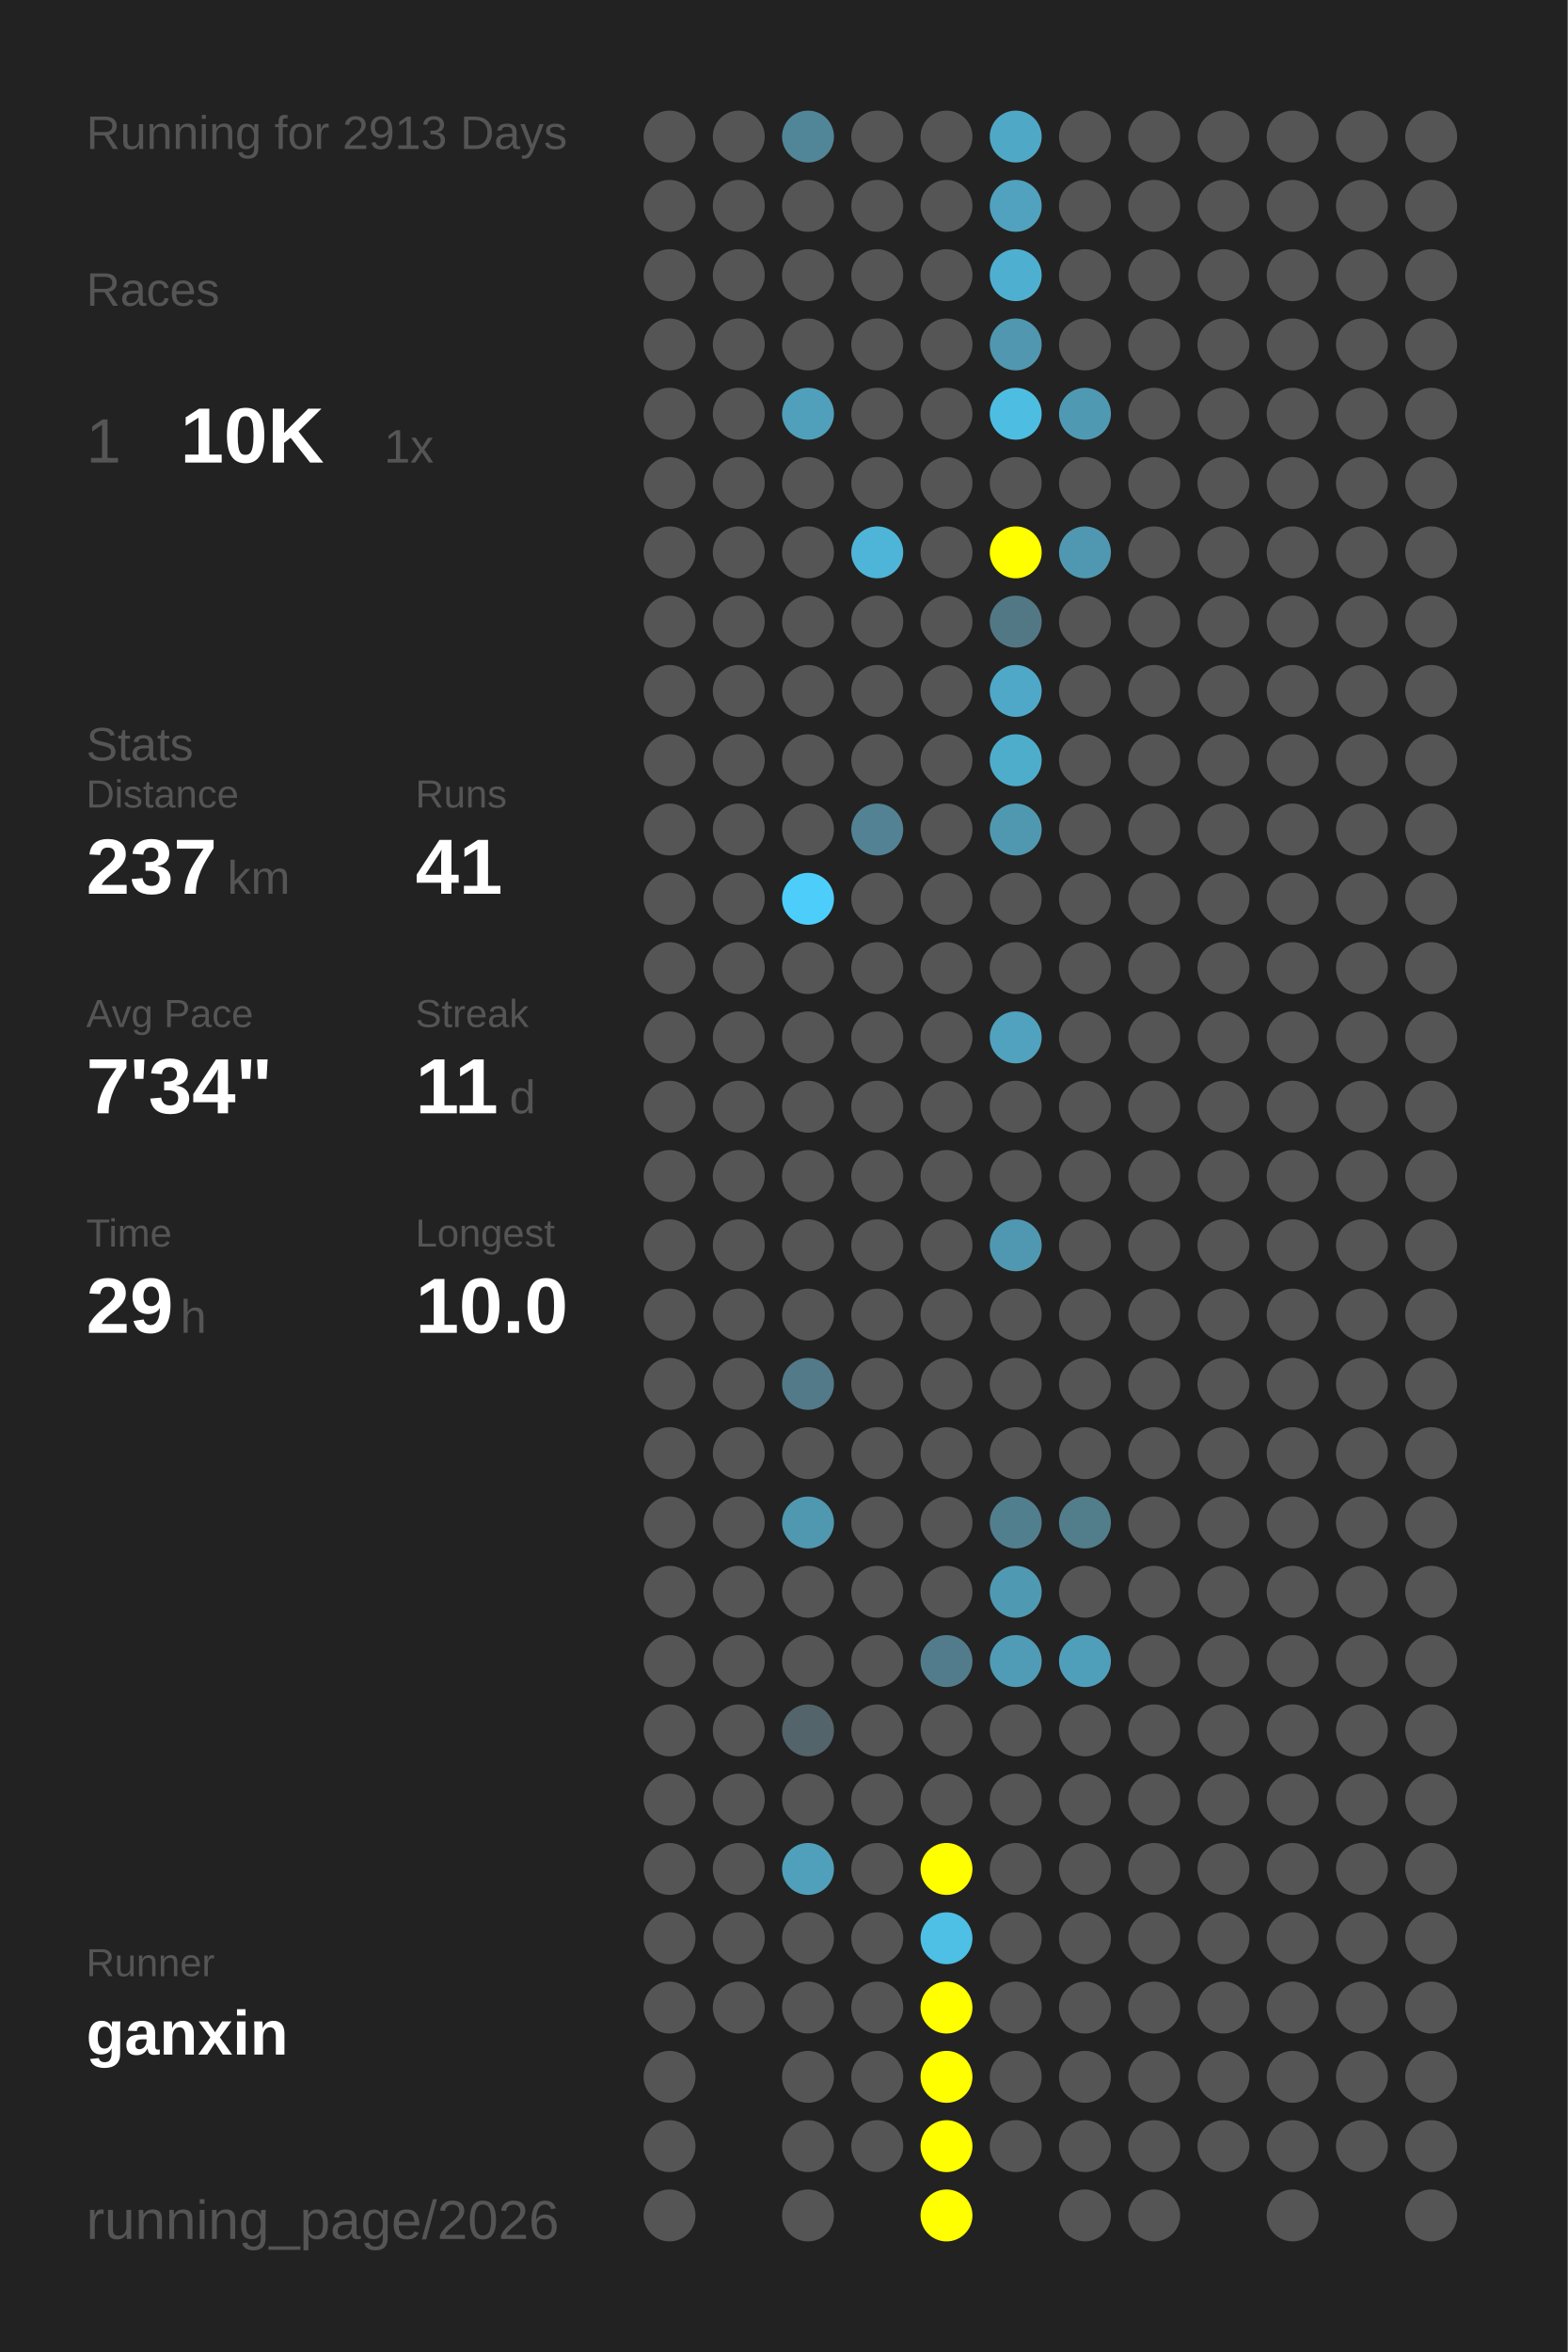
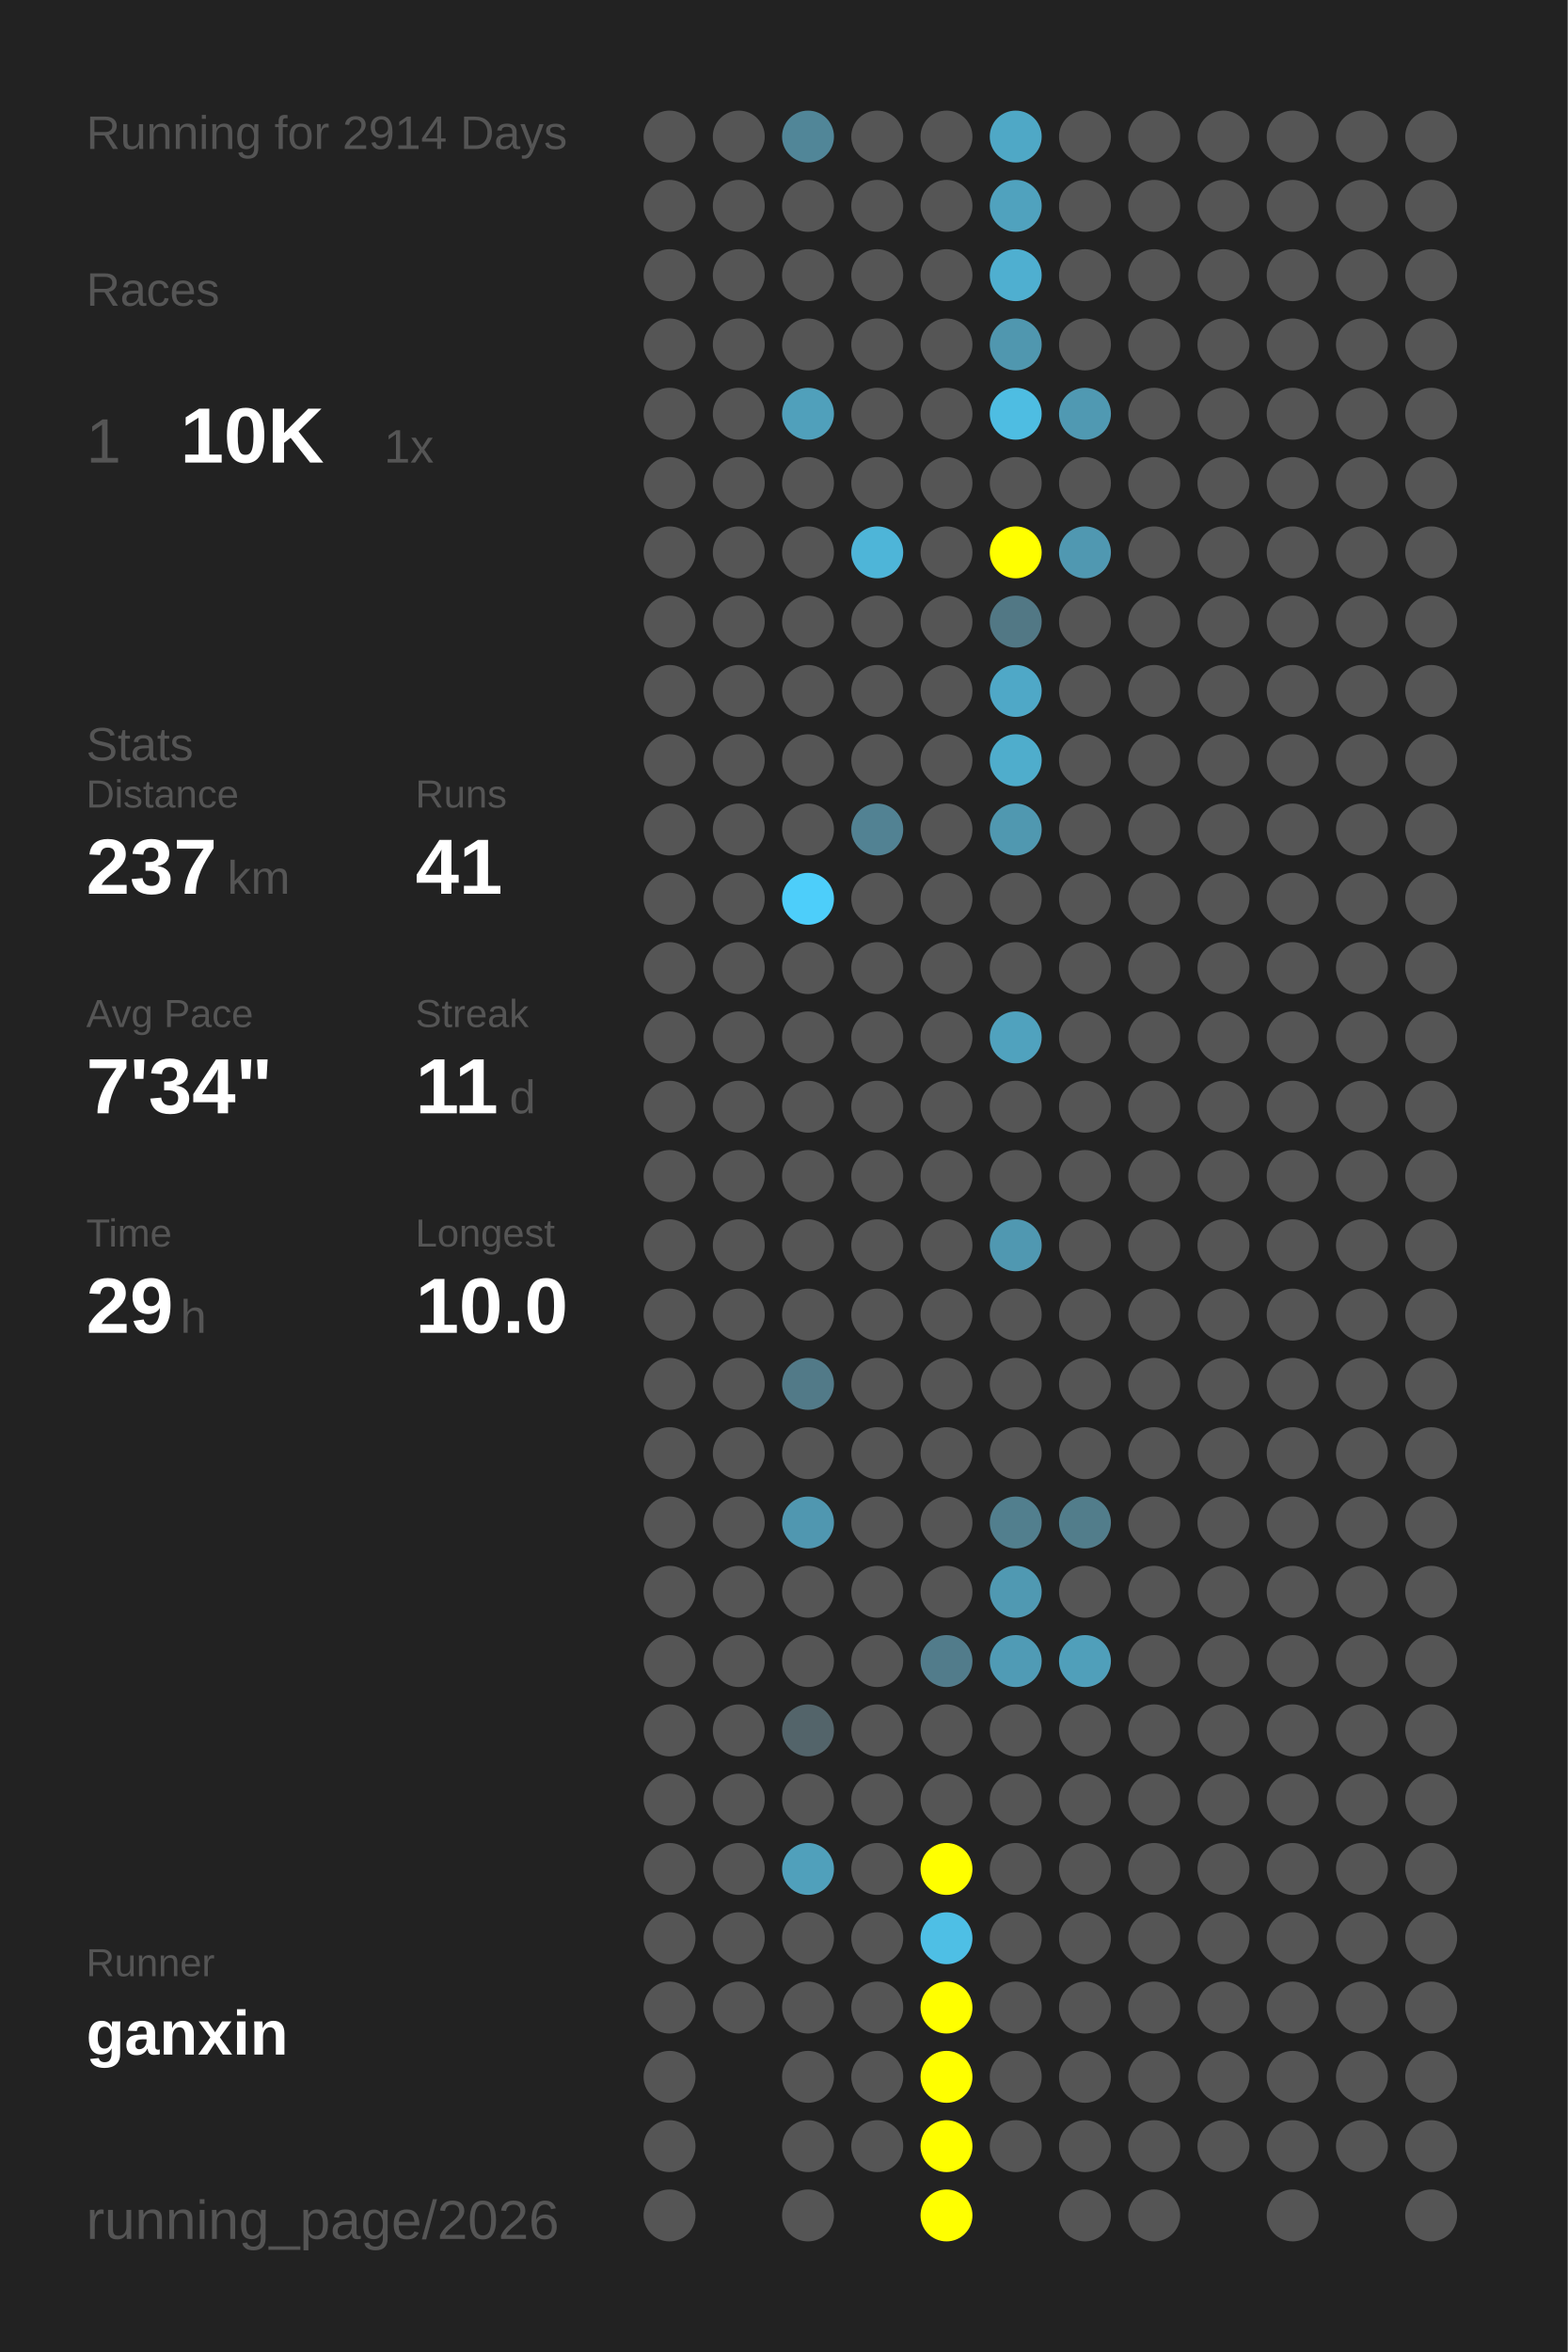
<svg xmlns="http://www.w3.org/2000/svg" baseProfile="full" height="300mm" version="1.1" viewBox="0,0,200,300" width="200mm">
  <defs />
  <rect fill="#222222" height="300" width="200" x="0" y="0" />
-   <text fill="#555555" style="font-size:6px; font-family:Arial;" x="11" y="19">Running for 2913 Days</text>
+   <text fill="#555555" style="font-size:6px; font-family:Arial;" x="11" y="19">Running for 2914 Days</text>
  <text fill="#555555" style="font-size:6px; font-family:Arial;" x="11" y="39">Races</text>
  <text fill="#555555" style="font-size:8px; font-family:Arial;" x="11" y="59">1</text>
  <text fill="#FFFFFF" style="font-size:10px; font-family:Arial; font-weight:bold;" x="23" y="59">10K</text>
  <text fill="#555555" style="font-size:6px; font-family:Arial;" x="49" y="59">1x</text>
  <text fill="#555555" style="font-size:6px; font-family:Arial;" x="11" y="97">Stats</text>
  <text fill="#555555" style="font-size:5px; font-family:Arial;" x="11" y="103">Distance</text>
  <text fill="#FFFFFF" style="font-size:10px; font-family:Arial; font-weight:bold;" x="11" y="114">237</text>
  <text fill="#555555" style="font-size:6px; font-family:Arial;" x="29" y="114">km</text>
  <text fill="#555555" style="font-size:5px; font-family:Arial;" x="53" y="103">Runs</text>
  <text fill="#FFFFFF" style="font-size:10px; font-family:Arial; font-weight:bold;" x="53" y="114">41</text>
  <text fill="#555555" style="font-size:5px; font-family:Arial;" x="11" y="131">Avg Pace</text>
  <text fill="#FFFFFF" style="font-size:10px; font-family:Arial; font-weight:bold;" x="11" y="142">7'34"</text>
  <text fill="#555555" style="font-size:5px; font-family:Arial;" x="53" y="131">Streak</text>
  <text fill="#FFFFFF" style="font-size:10px; font-family:Arial; font-weight:bold;" x="53" y="142">11</text>
  <text fill="#555555" style="font-size:6px; font-family:Arial;" x="65" y="142">d</text>
  <text fill="#555555" style="font-size:5px; font-family:Arial;" x="11" y="159">Time</text>
  <text fill="#FFFFFF" style="font-size:10px; font-family:Arial; font-weight:bold;" x="11" y="170">29</text>
  <text fill="#555555" style="font-size:6px; font-family:Arial;" x="23" y="170">h</text>
  <text fill="#555555" style="font-size:5px; font-family:Arial;" x="53" y="159">Longest</text>
  <text fill="#FFFFFF" style="font-size:10px; font-family:Arial; font-weight:bold;" x="53" y="170">10.0</text>
  <text fill="#555555" style="font-size:5px; font-family:Arial;" x="11" y="252.065">Runner</text>
  <text fill="#FFFFFF" style="font-size:8px; font-family:Arial; font-weight:bold;" x="11" y="262.065">ganxin</text>
  <text fill="#555555" style="font-size:7px; font-family:Arial;" x="11" y="285.581">running_page/2026</text>
  <circle cx="85.417" cy="17.419" fill="#555555" r="3.312" />
  <circle cx="85.417" cy="26.258" fill="#555555" r="3.312" />
  <circle cx="85.417" cy="35.097" fill="#555555" r="3.312" />
  <circle cx="85.417" cy="43.935" fill="#555555" r="3.312" />
  <circle cx="85.417" cy="52.774" fill="#555555" r="3.312" />
  <circle cx="85.417" cy="61.613" fill="#555555" r="3.312" />
  <circle cx="85.417" cy="70.452" fill="#555555" r="3.312" />
  <circle cx="85.417" cy="79.29" fill="#555555" r="3.312" />
  <circle cx="85.417" cy="88.129" fill="#555555" r="3.312" />
  <circle cx="85.417" cy="96.968" fill="#555555" r="3.312" />
  <circle cx="85.417" cy="105.806" fill="#555555" r="3.312" />
  <circle cx="85.417" cy="114.645" fill="#555555" r="3.312" />
  <circle cx="85.417" cy="123.484" fill="#555555" r="3.312" />
  <circle cx="85.417" cy="132.323" fill="#555555" r="3.312" />
  <circle cx="85.417" cy="141.161" fill="#555555" r="3.312" />
  <circle cx="85.417" cy="150" fill="#555555" r="3.312" />
  <circle cx="85.417" cy="158.839" fill="#555555" r="3.312" />
  <circle cx="85.417" cy="167.677" fill="#555555" r="3.312" />
  <circle cx="85.417" cy="176.516" fill="#555555" r="3.312" />
  <circle cx="85.417" cy="185.355" fill="#555555" r="3.312" />
  <circle cx="85.417" cy="194.194" fill="#555555" r="3.312" />
  <circle cx="85.417" cy="203.032" fill="#555555" r="3.312" />
  <circle cx="85.417" cy="211.871" fill="#555555" r="3.312" />
  <circle cx="85.417" cy="220.71" fill="#555555" r="3.312" />
  <circle cx="85.417" cy="229.548" fill="#555555" r="3.312" />
  <circle cx="85.417" cy="238.387" fill="#555555" r="3.312" />
  <circle cx="85.417" cy="247.226" fill="#555555" r="3.312" />
  <circle cx="85.417" cy="256.065" fill="#555555" r="3.312" />
  <circle cx="85.417" cy="264.903" fill="#555555" r="3.312" />
  <circle cx="85.417" cy="273.742" fill="#555555" r="3.312" />
  <circle cx="85.417" cy="282.581" fill="#555555" r="3.312" />
  <circle cx="94.25" cy="17.419" fill="#555555" r="3.312" />
  <circle cx="94.25" cy="26.258" fill="#555555" r="3.312" />
  <circle cx="94.25" cy="35.097" fill="#555555" r="3.312" />
  <circle cx="94.25" cy="43.935" fill="#555555" r="3.312" />
  <circle cx="94.25" cy="52.774" fill="#555555" r="3.312" />
  <circle cx="94.25" cy="61.613" fill="#555555" r="3.312" />
  <circle cx="94.25" cy="70.452" fill="#555555" r="3.312" />
  <circle cx="94.25" cy="79.29" fill="#555555" r="3.312" />
  <circle cx="94.25" cy="88.129" fill="#555555" r="3.312" />
  <circle cx="94.25" cy="96.968" fill="#555555" r="3.312" />
  <circle cx="94.25" cy="105.806" fill="#555555" r="3.312" />
  <circle cx="94.25" cy="114.645" fill="#555555" r="3.312" />
  <circle cx="94.25" cy="123.484" fill="#555555" r="3.312" />
  <circle cx="94.25" cy="132.323" fill="#555555" r="3.312" />
  <circle cx="94.25" cy="141.161" fill="#555555" r="3.312" />
  <circle cx="94.25" cy="150" fill="#555555" r="3.312" />
  <circle cx="94.25" cy="158.839" fill="#555555" r="3.312" />
  <circle cx="94.25" cy="167.677" fill="#555555" r="3.312" />
  <circle cx="94.25" cy="176.516" fill="#555555" r="3.312" />
  <circle cx="94.25" cy="185.355" fill="#555555" r="3.312" />
  <circle cx="94.25" cy="194.194" fill="#555555" r="3.312" />
  <circle cx="94.25" cy="203.032" fill="#555555" r="3.312" />
  <circle cx="94.25" cy="211.871" fill="#555555" r="3.312" />
  <circle cx="94.25" cy="220.71" fill="#555555" r="3.312" />
  <circle cx="94.25" cy="229.548" fill="#555555" r="3.312" />
  <circle cx="94.25" cy="238.387" fill="#555555" r="3.312" />
  <circle cx="94.25" cy="247.226" fill="#555555" r="3.312" />
  <circle cx="94.25" cy="256.065" fill="#555555" r="3.312" />
  <circle cx="103.083" cy="17.419" fill="#518698" r="3.312" />
  <circle cx="103.083" cy="26.258" fill="#555555" r="3.312" />
  <circle cx="103.083" cy="35.097" fill="#555555" r="3.312" />
  <circle cx="103.083" cy="43.935" fill="#555555" r="3.312" />
  <circle cx="103.083" cy="52.774" fill="#50a0bb" r="3.312" />
  <circle cx="103.083" cy="61.613" fill="#555555" r="3.312" />
  <circle cx="103.083" cy="70.452" fill="#555555" r="3.312" />
  <circle cx="103.083" cy="79.29" fill="#555555" r="3.312" />
  <circle cx="103.083" cy="88.129" fill="#555555" r="3.312" />
  <circle cx="103.083" cy="96.968" fill="#555555" r="3.312" />
  <circle cx="103.083" cy="105.806" fill="#555555" r="3.312" />
  <circle cx="103.083" cy="114.645" fill="#4dcefa" r="3.312" />
  <circle cx="103.083" cy="123.484" fill="#555555" r="3.312" />
  <circle cx="103.083" cy="132.323" fill="#555555" r="3.312" />
  <circle cx="103.083" cy="141.161" fill="#555555" r="3.312" />
  <circle cx="103.083" cy="150" fill="#555555" r="3.312" />
  <circle cx="103.083" cy="158.839" fill="#555555" r="3.312" />
  <circle cx="103.083" cy="167.677" fill="#555555" r="3.312" />
  <circle cx="103.083" cy="176.516" fill="#527a88" r="3.312" />
  <circle cx="103.083" cy="185.355" fill="#555555" r="3.312" />
  <circle cx="103.083" cy="194.194" fill="#5097b0" r="3.312" />
  <circle cx="103.083" cy="203.032" fill="#555555" r="3.312" />
  <circle cx="103.083" cy="211.871" fill="#555555" r="3.312" />
  <circle cx="103.083" cy="220.71" fill="#53646a" r="3.312" />
  <circle cx="103.083" cy="229.548" fill="#555555" r="3.312" />
  <circle cx="103.083" cy="238.387" fill="#50a0bb" r="3.312" />
  <circle cx="103.083" cy="247.226" fill="#555555" r="3.312" />
  <circle cx="103.083" cy="256.065" fill="#555555" r="3.312" />
  <circle cx="103.083" cy="264.903" fill="#555555" r="3.312" />
  <circle cx="103.083" cy="273.742" fill="#555555" r="3.312" />
  <circle cx="103.083" cy="282.581" fill="#555555" r="3.312" />
  <circle cx="111.917" cy="17.419" fill="#555555" r="3.312" />
  <circle cx="111.917" cy="26.258" fill="#555555" r="3.312" />
  <circle cx="111.917" cy="35.097" fill="#555555" r="3.312" />
  <circle cx="111.917" cy="43.935" fill="#555555" r="3.312" />
  <circle cx="111.917" cy="52.774" fill="#555555" r="3.312" />
  <circle cx="111.917" cy="61.613" fill="#555555" r="3.312" />
  <circle cx="111.917" cy="70.452" fill="#4eb5d8" r="3.312" />
  <circle cx="111.917" cy="79.29" fill="#555555" r="3.312" />
  <circle cx="111.917" cy="88.129" fill="#555555" r="3.312" />
  <circle cx="111.917" cy="96.968" fill="#555555" r="3.312" />
  <circle cx="111.917" cy="105.806" fill="#528293" r="3.312" />
  <circle cx="111.917" cy="114.645" fill="#555555" r="3.312" />
  <circle cx="111.917" cy="123.484" fill="#555555" r="3.312" />
  <circle cx="111.917" cy="132.323" fill="#555555" r="3.312" />
  <circle cx="111.917" cy="141.161" fill="#555555" r="3.312" />
  <circle cx="111.917" cy="150" fill="#555555" r="3.312" />
  <circle cx="111.917" cy="158.839" fill="#555555" r="3.312" />
  <circle cx="111.917" cy="167.677" fill="#555555" r="3.312" />
  <circle cx="111.917" cy="176.516" fill="#555555" r="3.312" />
  <circle cx="111.917" cy="185.355" fill="#555555" r="3.312" />
  <circle cx="111.917" cy="194.194" fill="#555555" r="3.312" />
  <circle cx="111.917" cy="203.032" fill="#555555" r="3.312" />
  <circle cx="111.917" cy="211.871" fill="#555555" r="3.312" />
  <circle cx="111.917" cy="220.71" fill="#555555" r="3.312" />
  <circle cx="111.917" cy="229.548" fill="#555555" r="3.312" />
  <circle cx="111.917" cy="238.387" fill="#555555" r="3.312" />
  <circle cx="111.917" cy="247.226" fill="#555555" r="3.312" />
  <circle cx="111.917" cy="256.065" fill="#555555" r="3.312" />
  <circle cx="111.917" cy="264.903" fill="#555555" r="3.312" />
  <circle cx="111.917" cy="273.742" fill="#555555" r="3.312" />
  <circle cx="120.75" cy="17.419" fill="#555555" r="3.312" />
  <circle cx="120.75" cy="26.258" fill="#555555" r="3.312" />
  <circle cx="120.75" cy="35.097" fill="#555555" r="3.312" />
  <circle cx="120.75" cy="43.935" fill="#555555" r="3.312" />
  <circle cx="120.75" cy="52.774" fill="#555555" r="3.312" />
  <circle cx="120.75" cy="61.613" fill="#555555" r="3.312" />
  <circle cx="120.75" cy="70.452" fill="#555555" r="3.312" />
  <circle cx="120.75" cy="79.29" fill="#555555" r="3.312" />
  <circle cx="120.75" cy="88.129" fill="#555555" r="3.312" />
  <circle cx="120.75" cy="96.968" fill="#555555" r="3.312" />
  <circle cx="120.75" cy="105.806" fill="#555555" r="3.312" />
  <circle cx="120.75" cy="114.645" fill="#555555" r="3.312" />
  <circle cx="120.75" cy="123.484" fill="#555555" r="3.312" />
  <circle cx="120.75" cy="132.323" fill="#555555" r="3.312" />
  <circle cx="120.75" cy="141.161" fill="#555555" r="3.312" />
  <circle cx="120.75" cy="150" fill="#555555" r="3.312" />
  <circle cx="120.75" cy="158.839" fill="#555555" r="3.312" />
  <circle cx="120.75" cy="167.677" fill="#555555" r="3.312" />
  <circle cx="120.75" cy="176.516" fill="#555555" r="3.312" />
  <circle cx="120.75" cy="185.355" fill="#555555" r="3.312" />
  <circle cx="120.75" cy="194.194" fill="#555555" r="3.312" />
  <circle cx="120.75" cy="203.032" fill="#555555" r="3.312" />
  <circle cx="120.75" cy="211.871" fill="#527c8b" r="3.312" />
  <circle cx="120.75" cy="220.71" fill="#555555" r="3.312" />
  <circle cx="120.75" cy="229.548" fill="#555555" r="3.312" />
  <circle cx="120.75" cy="238.387" fill="#FFFF00" r="3.312" />
  <circle cx="120.75" cy="247.226" fill="#4ebfe5" r="3.312" />
  <circle cx="120.75" cy="256.065" fill="#FFFF00" r="3.312" />
  <circle cx="120.75" cy="264.903" fill="#FFFF00" r="3.312" />
  <circle cx="120.75" cy="273.742" fill="#FFFF00" r="3.312" />
  <circle cx="120.75" cy="282.581" fill="#FFFF00" r="3.312" />
  <circle cx="129.583" cy="17.419" fill="#4fa8c6" r="3.312" />
  <circle cx="129.583" cy="26.258" fill="#50a2be" r="3.312" />
  <circle cx="129.583" cy="35.097" fill="#4fafd0" r="3.312" />
  <circle cx="129.583" cy="43.935" fill="#5097af" r="3.312" />
  <circle cx="129.583" cy="52.774" fill="#4ebde2" r="3.312" />
  <circle cx="129.583" cy="61.613" fill="#555555" r="3.312" />
  <circle cx="129.583" cy="70.452" fill="#FFFF00" r="3.312" />
  <circle cx="129.583" cy="79.29" fill="#527885" r="3.312" />
  <circle cx="129.583" cy="88.129" fill="#4fa8c7" r="3.312" />
  <circle cx="129.583" cy="96.968" fill="#4fadcc" r="3.312" />
  <circle cx="129.583" cy="105.806" fill="#5098b0" r="3.312" />
  <circle cx="129.583" cy="114.645" fill="#555555" r="3.312" />
  <circle cx="129.583" cy="123.484" fill="#555555" r="3.312" />
  <circle cx="129.583" cy="132.323" fill="#50a2be" r="3.312" />
  <circle cx="129.583" cy="141.161" fill="#555555" r="3.312" />
  <circle cx="129.583" cy="150" fill="#555555" r="3.312" />
  <circle cx="129.583" cy="158.839" fill="#5098b1" r="3.312" />
  <circle cx="129.583" cy="167.677" fill="#555555" r="3.312" />
  <circle cx="129.583" cy="176.516" fill="#555555" r="3.312" />
  <circle cx="129.583" cy="185.355" fill="#555555" r="3.312" />
  <circle cx="129.583" cy="194.194" fill="#527f8e" r="3.312" />
  <circle cx="129.583" cy="203.032" fill="#5099b2" r="3.312" />
  <circle cx="129.583" cy="211.871" fill="#509bb5" r="3.312" />
  <circle cx="129.583" cy="220.71" fill="#555555" r="3.312" />
  <circle cx="129.583" cy="229.548" fill="#555555" r="3.312" />
  <circle cx="129.583" cy="238.387" fill="#555555" r="3.312" />
  <circle cx="129.583" cy="247.226" fill="#555555" r="3.312" />
  <circle cx="129.583" cy="256.065" fill="#555555" r="3.312" />
  <circle cx="129.583" cy="264.903" fill="#555555" r="3.312" />
  <circle cx="129.583" cy="273.742" fill="#555555" r="3.312" />
  <circle cx="138.417" cy="17.419" fill="#555555" r="3.312" />
  <circle cx="138.417" cy="26.258" fill="#555555" r="3.312" />
  <circle cx="138.417" cy="35.097" fill="#555555" r="3.312" />
  <circle cx="138.417" cy="43.935" fill="#555555" r="3.312" />
  <circle cx="138.417" cy="52.774" fill="#5099b2" r="3.312" />
  <circle cx="138.417" cy="61.613" fill="#555555" r="3.312" />
  <circle cx="138.417" cy="70.452" fill="#5098b1" r="3.312" />
  <circle cx="138.417" cy="79.29" fill="#555555" r="3.312" />
  <circle cx="138.417" cy="88.129" fill="#555555" r="3.312" />
  <circle cx="138.417" cy="96.968" fill="#555555" r="3.312" />
  <circle cx="138.417" cy="105.806" fill="#555555" r="3.312" />
  <circle cx="138.417" cy="114.645" fill="#555555" r="3.312" />
  <circle cx="138.417" cy="123.484" fill="#555555" r="3.312" />
  <circle cx="138.417" cy="132.323" fill="#555555" r="3.312" />
  <circle cx="138.417" cy="141.161" fill="#555555" r="3.312" />
  <circle cx="138.417" cy="150" fill="#555555" r="3.312" />
  <circle cx="138.417" cy="158.839" fill="#555555" r="3.312" />
  <circle cx="138.417" cy="167.677" fill="#555555" r="3.312" />
  <circle cx="138.417" cy="176.516" fill="#555555" r="3.312" />
  <circle cx="138.417" cy="185.355" fill="#555555" r="3.312" />
  <circle cx="138.417" cy="194.194" fill="#527d8b" r="3.312" />
  <circle cx="138.417" cy="203.032" fill="#555555" r="3.312" />
  <circle cx="138.417" cy="211.871" fill="#509fba" r="3.312" />
  <circle cx="138.417" cy="220.71" fill="#555555" r="3.312" />
  <circle cx="138.417" cy="229.548" fill="#555555" r="3.312" />
  <circle cx="138.417" cy="238.387" fill="#555555" r="3.312" />
  <circle cx="138.417" cy="247.226" fill="#555555" r="3.312" />
  <circle cx="138.417" cy="256.065" fill="#555555" r="3.312" />
  <circle cx="138.417" cy="264.903" fill="#555555" r="3.312" />
  <circle cx="138.417" cy="273.742" fill="#555555" r="3.312" />
  <circle cx="138.417" cy="282.581" fill="#555555" r="3.312" />
  <circle cx="147.25" cy="17.419" fill="#555555" r="3.312" />
  <circle cx="147.25" cy="26.258" fill="#555555" r="3.312" />
  <circle cx="147.25" cy="35.097" fill="#555555" r="3.312" />
  <circle cx="147.25" cy="43.935" fill="#555555" r="3.312" />
  <circle cx="147.25" cy="52.774" fill="#555555" r="3.312" />
  <circle cx="147.25" cy="61.613" fill="#555555" r="3.312" />
  <circle cx="147.25" cy="70.452" fill="#555555" r="3.312" />
  <circle cx="147.25" cy="79.29" fill="#555555" r="3.312" />
  <circle cx="147.25" cy="88.129" fill="#555555" r="3.312" />
  <circle cx="147.25" cy="96.968" fill="#555555" r="3.312" />
  <circle cx="147.25" cy="105.806" fill="#555555" r="3.312" />
  <circle cx="147.25" cy="114.645" fill="#555555" r="3.312" />
  <circle cx="147.25" cy="123.484" fill="#555555" r="3.312" />
  <circle cx="147.25" cy="132.323" fill="#555555" r="3.312" />
  <circle cx="147.25" cy="141.161" fill="#555555" r="3.312" />
  <circle cx="147.25" cy="150" fill="#555555" r="3.312" />
  <circle cx="147.25" cy="158.839" fill="#555555" r="3.312" />
  <circle cx="147.25" cy="167.677" fill="#555555" r="3.312" />
  <circle cx="147.25" cy="176.516" fill="#555555" r="3.312" />
  <circle cx="147.25" cy="185.355" fill="#555555" r="3.312" />
  <circle cx="147.25" cy="194.194" fill="#555555" r="3.312" />
  <circle cx="147.25" cy="203.032" fill="#555555" r="3.312" />
  <circle cx="147.25" cy="211.871" fill="#555555" r="3.312" />
  <circle cx="147.25" cy="220.71" fill="#555555" r="3.312" />
  <circle cx="147.25" cy="229.548" fill="#555555" r="3.312" />
  <circle cx="147.25" cy="238.387" fill="#555555" r="3.312" />
  <circle cx="147.25" cy="247.226" fill="#555555" r="3.312" />
  <circle cx="147.25" cy="256.065" fill="#555555" r="3.312" />
  <circle cx="147.25" cy="264.903" fill="#555555" r="3.312" />
  <circle cx="147.25" cy="273.742" fill="#555555" r="3.312" />
  <circle cx="147.25" cy="282.581" fill="#555555" r="3.312" />
  <circle cx="156.083" cy="17.419" fill="#555555" r="3.312" />
  <circle cx="156.083" cy="26.258" fill="#555555" r="3.312" />
  <circle cx="156.083" cy="35.097" fill="#555555" r="3.312" />
  <circle cx="156.083" cy="43.935" fill="#555555" r="3.312" />
  <circle cx="156.083" cy="52.774" fill="#555555" r="3.312" />
  <circle cx="156.083" cy="61.613" fill="#555555" r="3.312" />
  <circle cx="156.083" cy="70.452" fill="#555555" r="3.312" />
  <circle cx="156.083" cy="79.29" fill="#555555" r="3.312" />
  <circle cx="156.083" cy="88.129" fill="#555555" r="3.312" />
  <circle cx="156.083" cy="96.968" fill="#555555" r="3.312" />
  <circle cx="156.083" cy="105.806" fill="#555555" r="3.312" />
  <circle cx="156.083" cy="114.645" fill="#555555" r="3.312" />
  <circle cx="156.083" cy="123.484" fill="#555555" r="3.312" />
  <circle cx="156.083" cy="132.323" fill="#555555" r="3.312" />
  <circle cx="156.083" cy="141.161" fill="#555555" r="3.312" />
  <circle cx="156.083" cy="150" fill="#555555" r="3.312" />
  <circle cx="156.083" cy="158.839" fill="#555555" r="3.312" />
  <circle cx="156.083" cy="167.677" fill="#555555" r="3.312" />
  <circle cx="156.083" cy="176.516" fill="#555555" r="3.312" />
  <circle cx="156.083" cy="185.355" fill="#555555" r="3.312" />
  <circle cx="156.083" cy="194.194" fill="#555555" r="3.312" />
  <circle cx="156.083" cy="203.032" fill="#555555" r="3.312" />
  <circle cx="156.083" cy="211.871" fill="#555555" r="3.312" />
  <circle cx="156.083" cy="220.71" fill="#555555" r="3.312" />
  <circle cx="156.083" cy="229.548" fill="#555555" r="3.312" />
  <circle cx="156.083" cy="238.387" fill="#555555" r="3.312" />
  <circle cx="156.083" cy="247.226" fill="#555555" r="3.312" />
  <circle cx="156.083" cy="256.065" fill="#555555" r="3.312" />
  <circle cx="156.083" cy="264.903" fill="#555555" r="3.312" />
  <circle cx="156.083" cy="273.742" fill="#555555" r="3.312" />
  <circle cx="164.917" cy="17.419" fill="#555555" r="3.312" />
  <circle cx="164.917" cy="26.258" fill="#555555" r="3.312" />
  <circle cx="164.917" cy="35.097" fill="#555555" r="3.312" />
  <circle cx="164.917" cy="43.935" fill="#555555" r="3.312" />
  <circle cx="164.917" cy="52.774" fill="#555555" r="3.312" />
  <circle cx="164.917" cy="61.613" fill="#555555" r="3.312" />
  <circle cx="164.917" cy="70.452" fill="#555555" r="3.312" />
  <circle cx="164.917" cy="79.29" fill="#555555" r="3.312" />
  <circle cx="164.917" cy="88.129" fill="#555555" r="3.312" />
  <circle cx="164.917" cy="96.968" fill="#555555" r="3.312" />
  <circle cx="164.917" cy="105.806" fill="#555555" r="3.312" />
  <circle cx="164.917" cy="114.645" fill="#555555" r="3.312" />
  <circle cx="164.917" cy="123.484" fill="#555555" r="3.312" />
  <circle cx="164.917" cy="132.323" fill="#555555" r="3.312" />
  <circle cx="164.917" cy="141.161" fill="#555555" r="3.312" />
  <circle cx="164.917" cy="150" fill="#555555" r="3.312" />
  <circle cx="164.917" cy="158.839" fill="#555555" r="3.312" />
  <circle cx="164.917" cy="167.677" fill="#555555" r="3.312" />
  <circle cx="164.917" cy="176.516" fill="#555555" r="3.312" />
  <circle cx="164.917" cy="185.355" fill="#555555" r="3.312" />
  <circle cx="164.917" cy="194.194" fill="#555555" r="3.312" />
  <circle cx="164.917" cy="203.032" fill="#555555" r="3.312" />
  <circle cx="164.917" cy="211.871" fill="#555555" r="3.312" />
  <circle cx="164.917" cy="220.71" fill="#555555" r="3.312" />
  <circle cx="164.917" cy="229.548" fill="#555555" r="3.312" />
  <circle cx="164.917" cy="238.387" fill="#555555" r="3.312" />
  <circle cx="164.917" cy="247.226" fill="#555555" r="3.312" />
  <circle cx="164.917" cy="256.065" fill="#555555" r="3.312" />
  <circle cx="164.917" cy="264.903" fill="#555555" r="3.312" />
  <circle cx="164.917" cy="273.742" fill="#555555" r="3.312" />
  <circle cx="164.917" cy="282.581" fill="#555555" r="3.312" />
  <circle cx="173.75" cy="17.419" fill="#555555" r="3.312" />
  <circle cx="173.75" cy="26.258" fill="#555555" r="3.312" />
  <circle cx="173.75" cy="35.097" fill="#555555" r="3.312" />
  <circle cx="173.75" cy="43.935" fill="#555555" r="3.312" />
  <circle cx="173.75" cy="52.774" fill="#555555" r="3.312" />
  <circle cx="173.75" cy="61.613" fill="#555555" r="3.312" />
  <circle cx="173.75" cy="70.452" fill="#555555" r="3.312" />
  <circle cx="173.75" cy="79.29" fill="#555555" r="3.312" />
  <circle cx="173.75" cy="88.129" fill="#555555" r="3.312" />
  <circle cx="173.75" cy="96.968" fill="#555555" r="3.312" />
  <circle cx="173.75" cy="105.806" fill="#555555" r="3.312" />
  <circle cx="173.75" cy="114.645" fill="#555555" r="3.312" />
  <circle cx="173.75" cy="123.484" fill="#555555" r="3.312" />
  <circle cx="173.75" cy="132.323" fill="#555555" r="3.312" />
  <circle cx="173.75" cy="141.161" fill="#555555" r="3.312" />
  <circle cx="173.75" cy="150" fill="#555555" r="3.312" />
  <circle cx="173.75" cy="158.839" fill="#555555" r="3.312" />
  <circle cx="173.75" cy="167.677" fill="#555555" r="3.312" />
  <circle cx="173.75" cy="176.516" fill="#555555" r="3.312" />
  <circle cx="173.75" cy="185.355" fill="#555555" r="3.312" />
  <circle cx="173.75" cy="194.194" fill="#555555" r="3.312" />
  <circle cx="173.75" cy="203.032" fill="#555555" r="3.312" />
  <circle cx="173.75" cy="211.871" fill="#555555" r="3.312" />
  <circle cx="173.75" cy="220.71" fill="#555555" r="3.312" />
  <circle cx="173.75" cy="229.548" fill="#555555" r="3.312" />
  <circle cx="173.75" cy="238.387" fill="#555555" r="3.312" />
  <circle cx="173.75" cy="247.226" fill="#555555" r="3.312" />
  <circle cx="173.75" cy="256.065" fill="#555555" r="3.312" />
  <circle cx="173.75" cy="264.903" fill="#555555" r="3.312" />
  <circle cx="173.75" cy="273.742" fill="#555555" r="3.312" />
  <circle cx="182.583" cy="17.419" fill="#555555" r="3.312" />
  <circle cx="182.583" cy="26.258" fill="#555555" r="3.312" />
  <circle cx="182.583" cy="35.097" fill="#555555" r="3.312" />
  <circle cx="182.583" cy="43.935" fill="#555555" r="3.312" />
  <circle cx="182.583" cy="52.774" fill="#555555" r="3.312" />
  <circle cx="182.583" cy="61.613" fill="#555555" r="3.312" />
  <circle cx="182.583" cy="70.452" fill="#555555" r="3.312" />
  <circle cx="182.583" cy="79.29" fill="#555555" r="3.312" />
  <circle cx="182.583" cy="88.129" fill="#555555" r="3.312" />
  <circle cx="182.583" cy="96.968" fill="#555555" r="3.312" />
  <circle cx="182.583" cy="105.806" fill="#555555" r="3.312" />
  <circle cx="182.583" cy="114.645" fill="#555555" r="3.312" />
  <circle cx="182.583" cy="123.484" fill="#555555" r="3.312" />
  <circle cx="182.583" cy="132.323" fill="#555555" r="3.312" />
  <circle cx="182.583" cy="141.161" fill="#555555" r="3.312" />
  <circle cx="182.583" cy="150" fill="#555555" r="3.312" />
  <circle cx="182.583" cy="158.839" fill="#555555" r="3.312" />
  <circle cx="182.583" cy="167.677" fill="#555555" r="3.312" />
  <circle cx="182.583" cy="176.516" fill="#555555" r="3.312" />
  <circle cx="182.583" cy="185.355" fill="#555555" r="3.312" />
  <circle cx="182.583" cy="194.194" fill="#555555" r="3.312" />
  <circle cx="182.583" cy="203.032" fill="#555555" r="3.312" />
  <circle cx="182.583" cy="211.871" fill="#555555" r="3.312" />
  <circle cx="182.583" cy="220.71" fill="#555555" r="3.312" />
  <circle cx="182.583" cy="229.548" fill="#555555" r="3.312" />
  <circle cx="182.583" cy="238.387" fill="#555555" r="3.312" />
  <circle cx="182.583" cy="247.226" fill="#555555" r="3.312" />
  <circle cx="182.583" cy="256.065" fill="#555555" r="3.312" />
  <circle cx="182.583" cy="264.903" fill="#555555" r="3.312" />
  <circle cx="182.583" cy="273.742" fill="#555555" r="3.312" />
  <circle cx="182.583" cy="282.581" fill="#555555" r="3.312" />
</svg>
